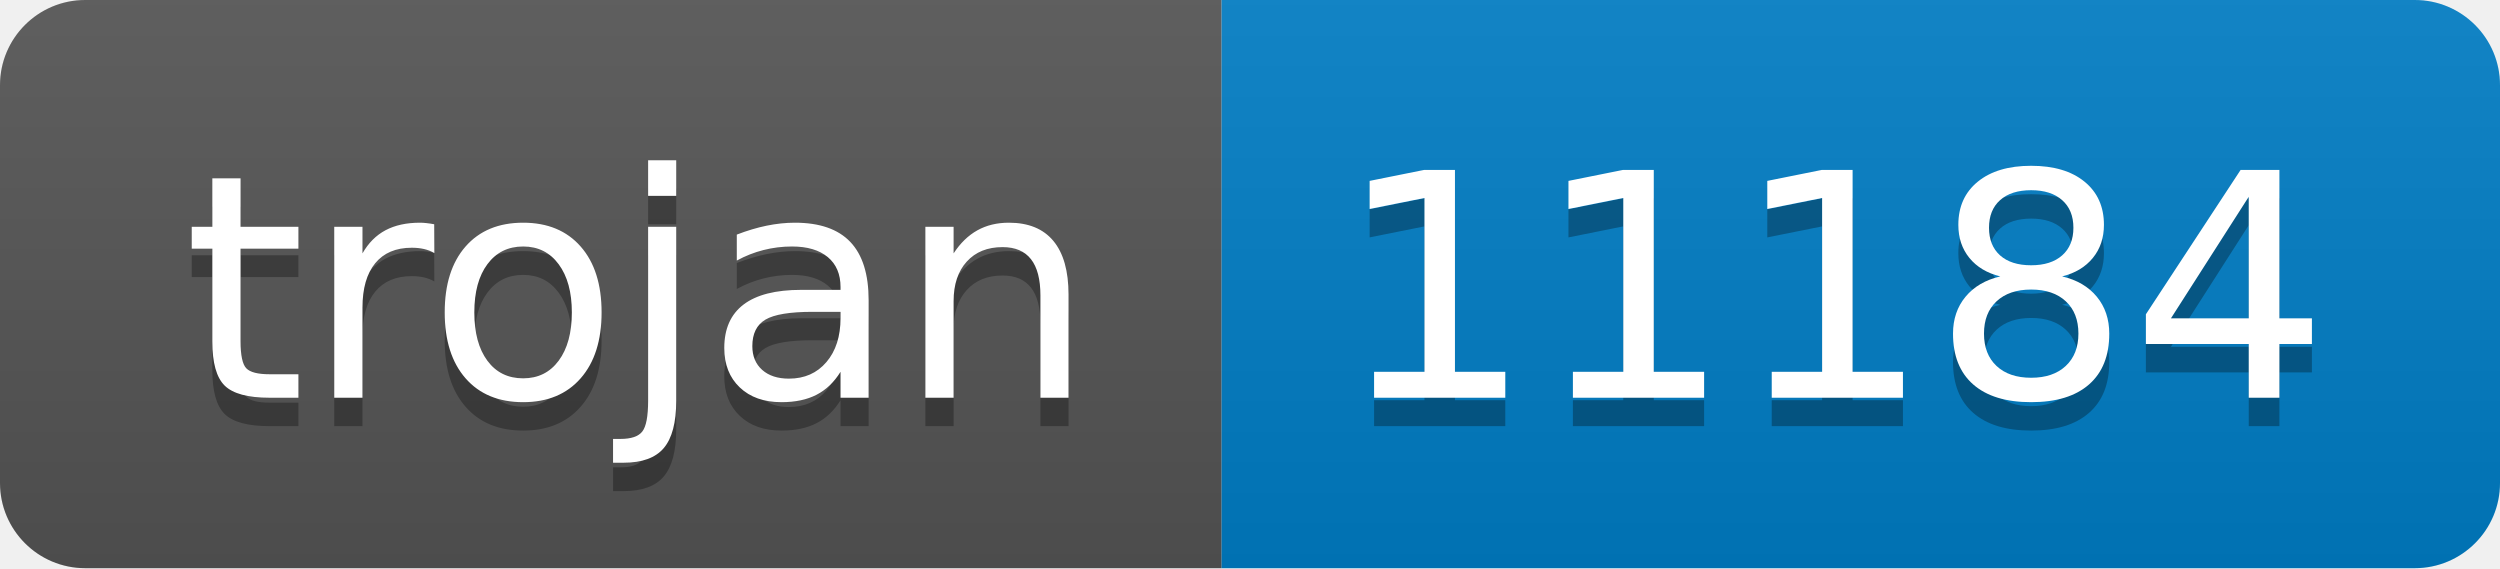
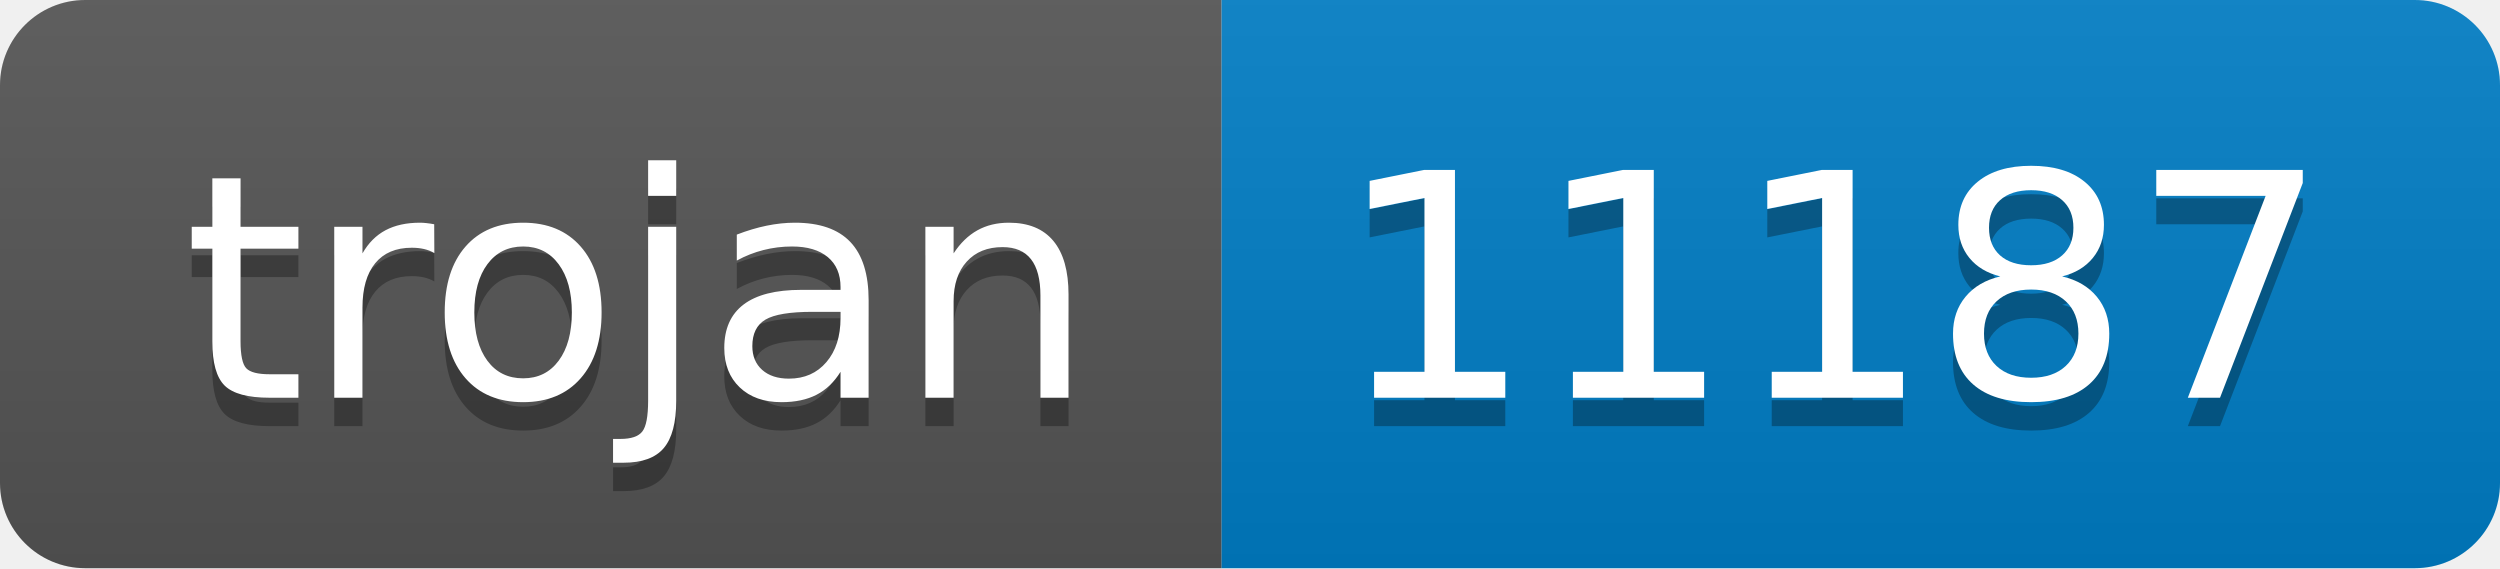
- <svg xmlns="http://www.w3.org/2000/svg" width="88" height="20" role="img" aria-label="trojan: 11184">
+ <svg xmlns="http://www.w3.org/2000/svg" width="88" height="20" role="img" aria-label="trojan: 11187">
  <linearGradient id="s" x2="0" y2="100%">
    <stop offset="0" stop-color="#bbb" stop-opacity=".1" />
    <stop offset="1" stop-opacity=".1" />
  </linearGradient>
  <clipPath id="r">
    <rect width="88" height="20" rx="3" fill="#fff" />
  </clipPath>
  <g clip-path="url(#r)">
    <rect width="43" height="20" fill="#555" />
    <rect x="43" width="45" height="20" fill="#007ec6" />
    <rect width="88" height="20" fill="url(#s)" />
  </g>
  <g fill="#fff" text-anchor="middle" font-family="Verdana,Geneva,DejaVu Sans,sans-serif" text-rendering="geometricPrecision" font-size="110">
    <text aria-hidden="true" x="225" y="150" fill="#010101" fill-opacity=".3" transform="scale(.1)" textLength="330">trojan</text>
    <text x="225" y="140" transform="scale(.1)" fill="#fff" textLength="330">trojan</text>
-     <text aria-hidden="true" x="645" y="150" fill="#010101" fill-opacity=".3" transform="scale(.1)" textLength="350">11184</text>
-     <text x="645" y="140" transform="scale(.1)" fill="#fff" textLength="350">11184</text>
+     <text aria-hidden="true" x="645" y="150" fill="#010101" fill-opacity=".3" transform="scale(.1)" textLength="350">11187</text>
+     <text x="645" y="140" transform="scale(.1)" fill="#fff" textLength="350">11187</text>
  </g>
</svg>
